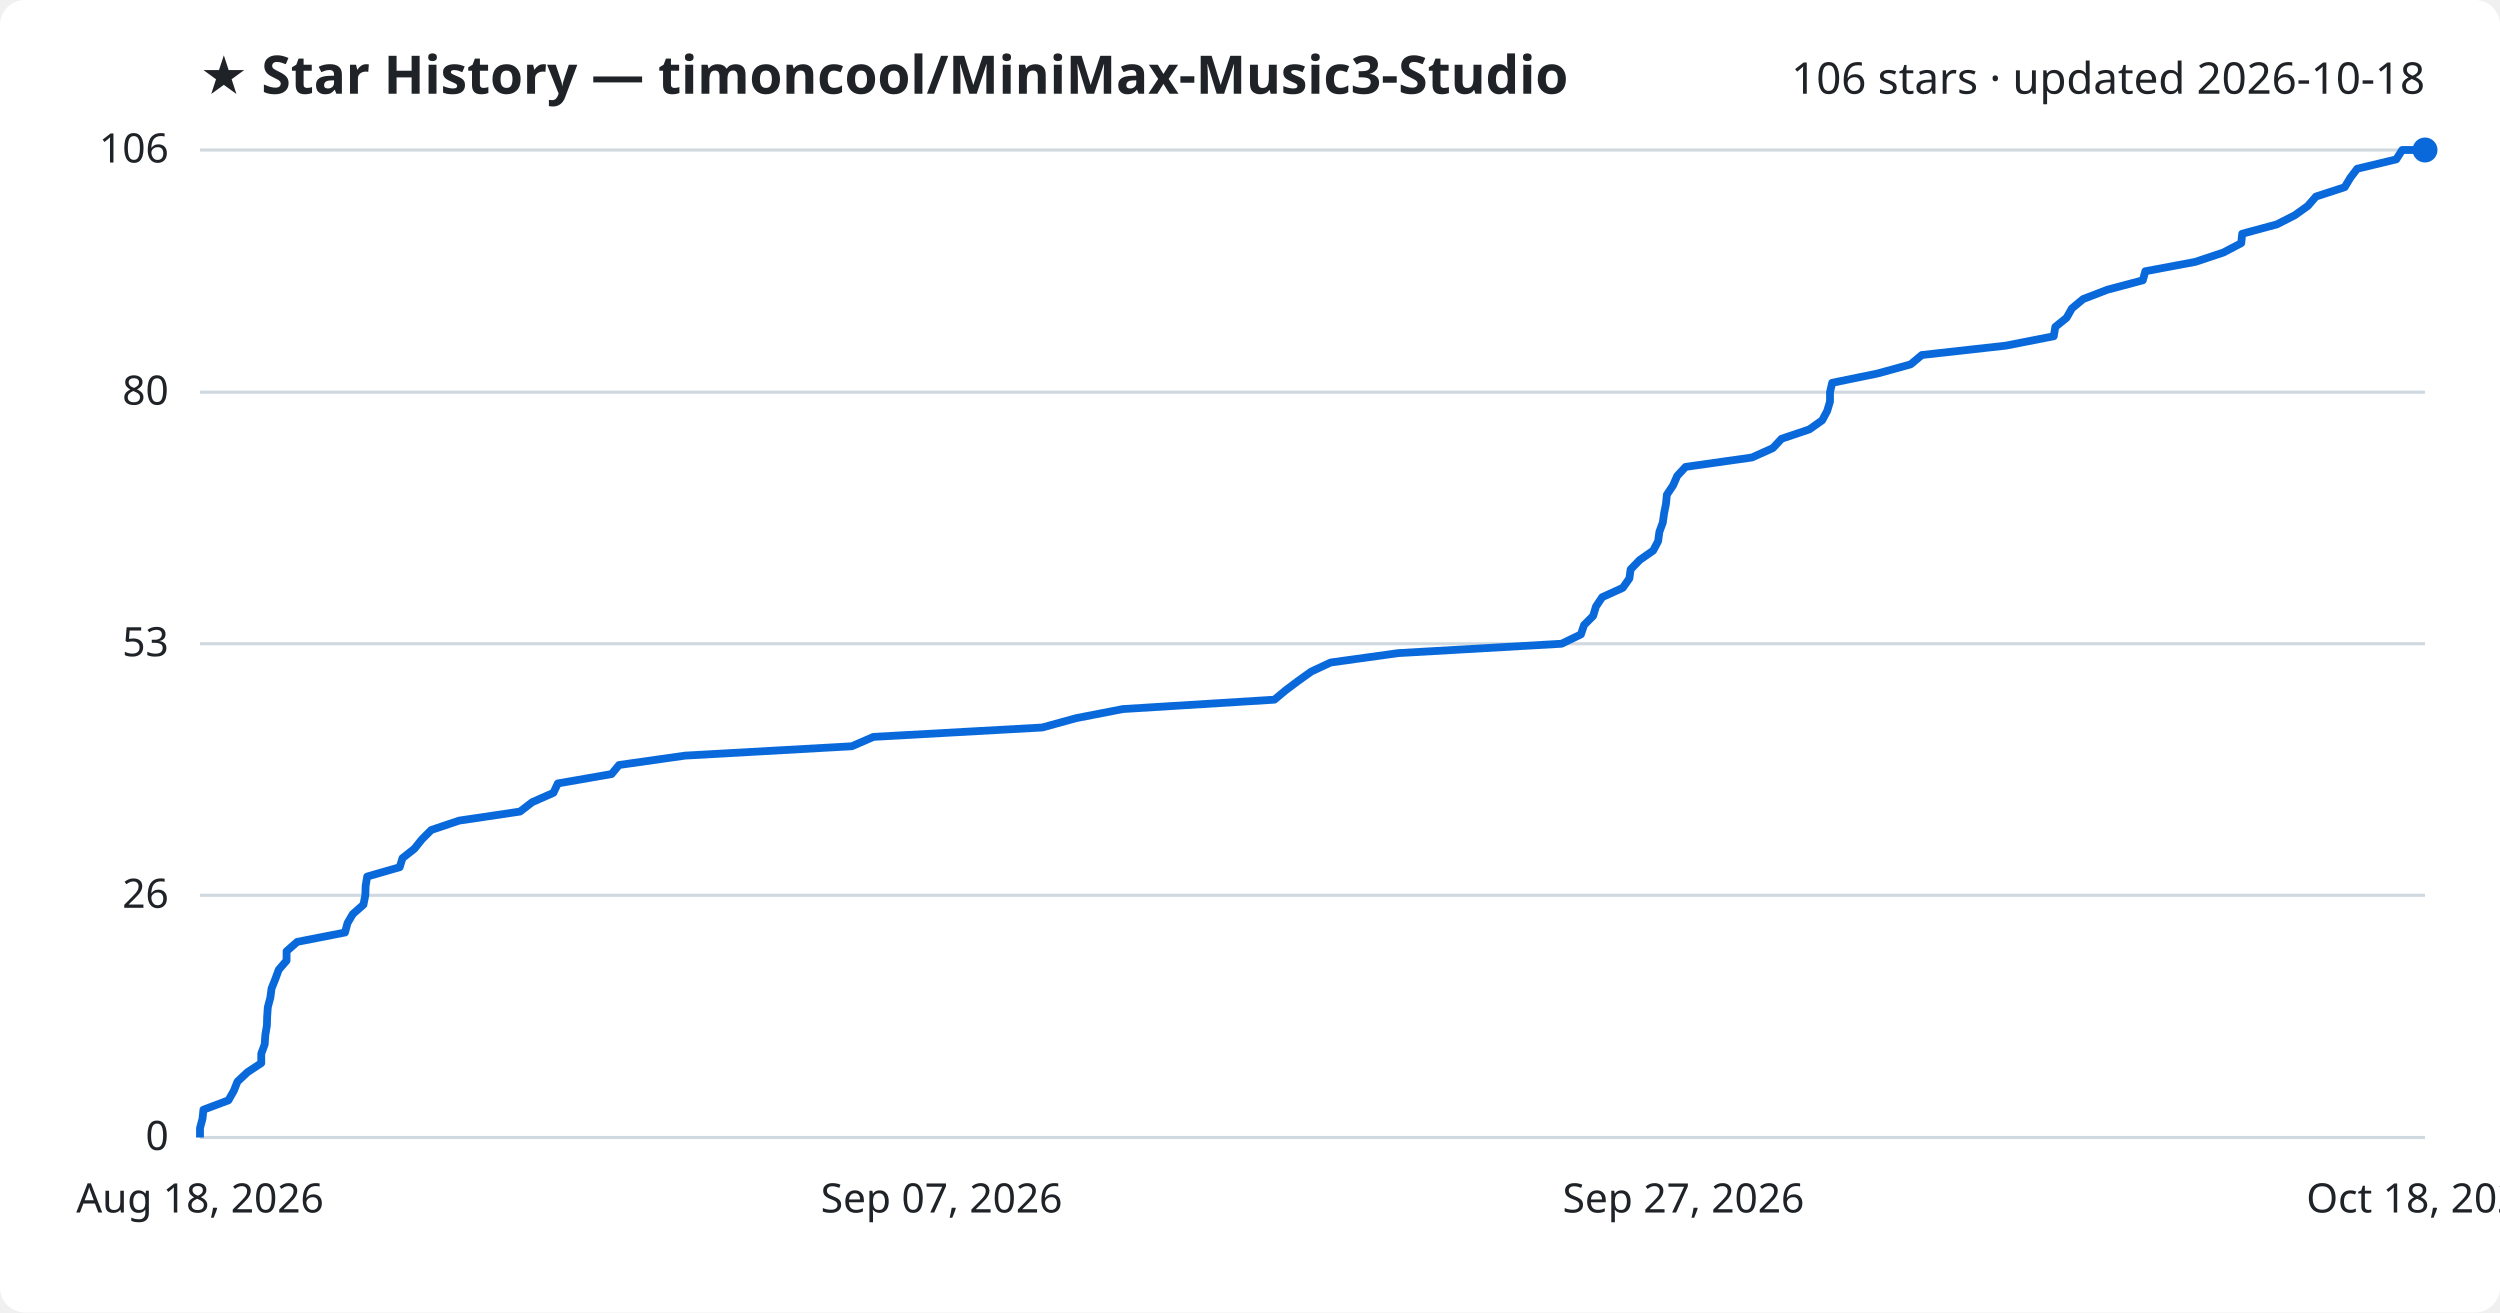
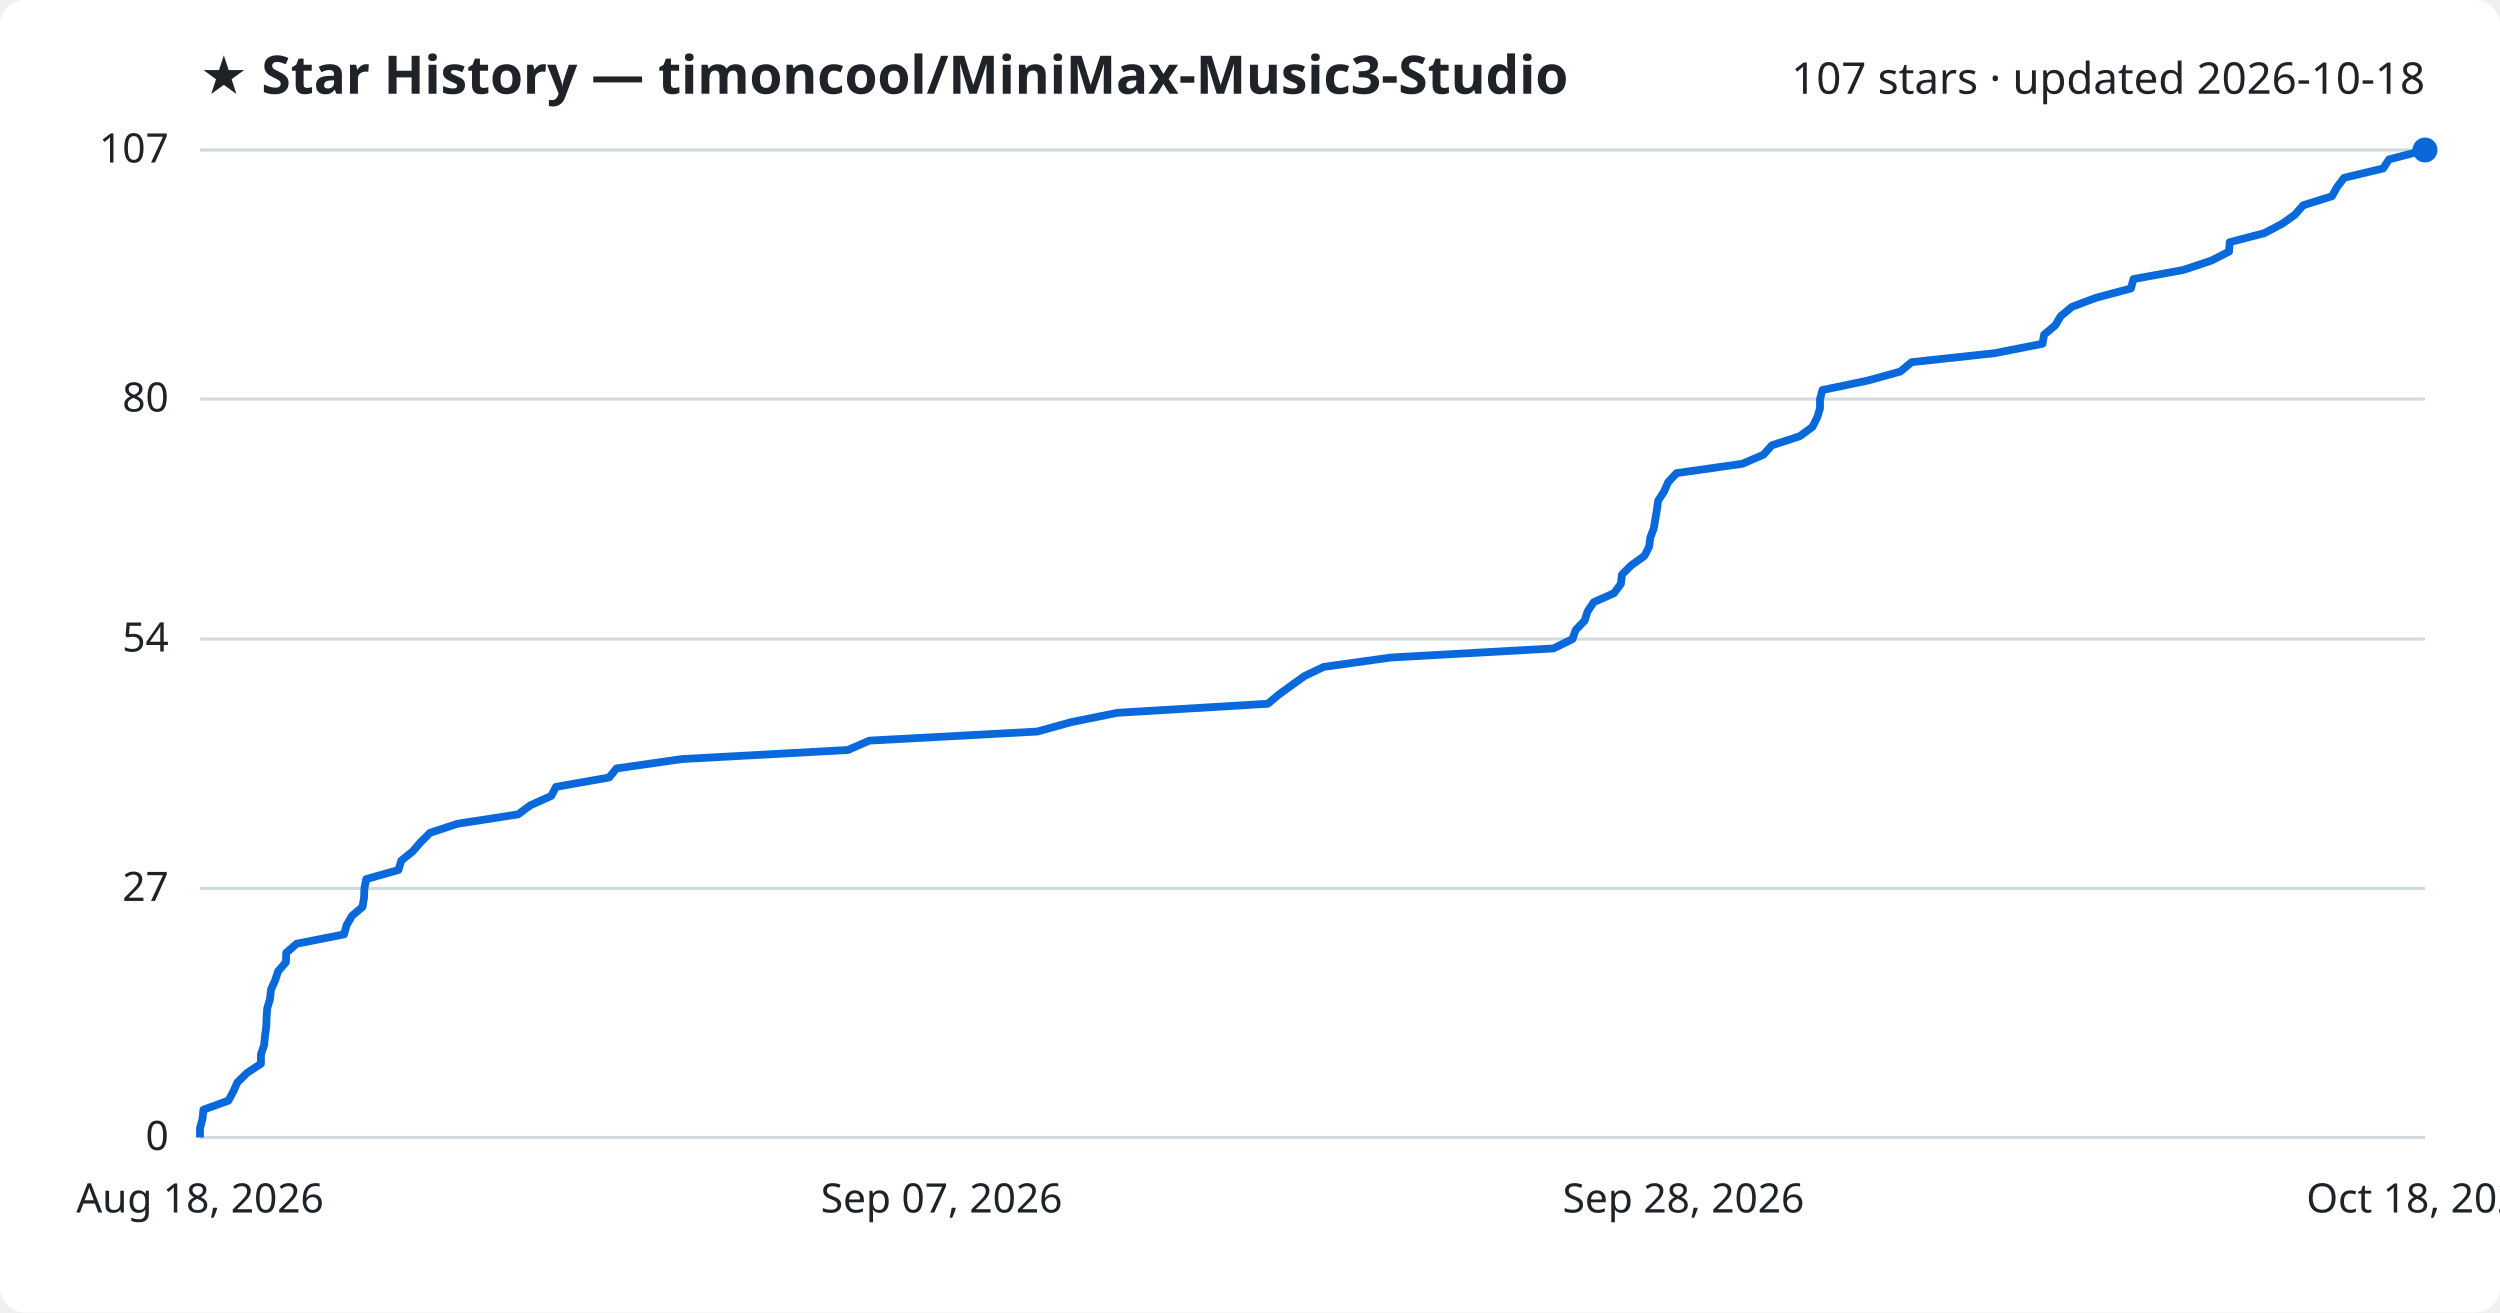
<svg xmlns="http://www.w3.org/2000/svg" viewBox="0 0 800 420" font-family="Segoe UI, sans-serif">
  <rect width="800" height="420" fill="#ffffff" rx="8" />
  <text x="64" y="30" fill="#1f2328" font-size="17" font-weight="700">★ Star History — timoncool/MiniMax-Music3-Studio</text>
-   <text x="776" y="30" fill="#1f2328" font-size="14" text-anchor="end">106 stars · updated 2026-10-18</text>
+   <text x="776" y="30" fill="#1f2328" font-size="14" text-anchor="end">107 stars · updated 2026-10-18</text>
  <line x1="64" y1="364.0" x2="776" y2="364.0" stroke="#d1d9e0" stroke-width="1" />
  <text x="54" y="368.0" fill="#1f2328" font-size="13" text-anchor="end">0</text>
-   <line x1="64" y1="286.5" x2="776" y2="286.5" stroke="#d1d9e0" stroke-width="1" />
-   <text x="54" y="290.5" fill="#1f2328" font-size="13" text-anchor="end">26</text>
-   <line x1="64" y1="206.0" x2="776" y2="206.0" stroke="#d1d9e0" stroke-width="1" />
-   <text x="54" y="210.0" fill="#1f2328" font-size="13" text-anchor="end">53</text>
-   <line x1="64" y1="125.5" x2="776" y2="125.5" stroke="#d1d9e0" stroke-width="1" />
-   <text x="54" y="129.5" fill="#1f2328" font-size="13" text-anchor="end">80</text>
+   <line x1="64" y1="284.3" x2="776" y2="284.3" stroke="#d1d9e0" stroke-width="1" />
+   <text x="54" y="288.3" fill="#1f2328" font-size="13" text-anchor="end">27</text>
+   <line x1="64" y1="204.5" x2="776" y2="204.5" stroke="#d1d9e0" stroke-width="1" />
+   <text x="54" y="208.5" fill="#1f2328" font-size="13" text-anchor="end">54</text>
+   <line x1="64" y1="127.7" x2="776" y2="127.7" stroke="#d1d9e0" stroke-width="1" />
+   <text x="54" y="131.7" fill="#1f2328" font-size="13" text-anchor="end">80</text>
  <line x1="64" y1="48.0" x2="776" y2="48.0" stroke="#d1d9e0" stroke-width="1" />
-   <text x="54" y="52.0" fill="#1f2328" font-size="13" text-anchor="end">106</text>
-   <path d="M64.0,364.0 L64.0,361.0 L64.8,358.0 L65.1,355.1 L73.1,352.1 L74.8,349.1 L76.0,346.1 L79.2,343.1 L83.6,340.2 L83.6,337.2 L84.7,334.2 L84.9,331.2 L85.4,328.2 L85.5,325.2 L85.7,322.3 L86.5,319.3 L86.9,316.3 L88.1,313.3 L89.2,310.3 L91.7,307.4 L91.7,304.4 L95.1,301.4 L110.4,298.4 L111.2,295.4 L112.9,292.5 L116.3,289.5 L116.9,286.5 L117.0,283.5 L117.5,280.5 L127.9,277.5 L128.8,274.6 L132.6,271.6 L135.0,268.6 L138.0,265.6 L146.9,262.6 L166.4,259.7 L170.3,256.7 L177.1,253.7 L178.5,250.7 L195.7,247.7 L198.1,244.8 L219.2,241.8 L272.6,238.8 L279.5,235.8 L333.5,232.8 L344.4,229.8 L359.3,226.9 L407.8,223.9 L411.4,220.9 L415.4,217.9 L419.6,214.9 L425.8,212.0 L447.4,209.0 L499.7,206.0 L505.9,203.0 L506.9,200.0 L509.8,197.1 L510.7,194.1 L512.7,191.1 L519.3,188.1 L521.4,185.1 L521.8,182.2 L524.7,179.2 L529.0,176.2 L530.6,173.2 L531.0,170.2 L532.1,167.2 L532.5,164.3 L533.1,161.3 L533.4,158.3 L535.4,155.3 L536.7,152.3 L539.4,149.4 L560.6,146.4 L567.3,143.4 L570.1,140.4 L579.0,137.4 L583.1,134.5 L584.7,131.5 L585.6,128.5 L585.6,125.5 L586.3,122.5 L600.9,119.5 L611.4,116.6 L615.0,113.6 L641.9,110.6 L657.2,107.6 L657.7,104.6 L661.3,101.7 L663.0,98.7 L666.6,95.7 L674.4,92.7 L685.7,89.7 L686.5,86.8 L702.5,83.8 L711.5,80.8 L717.2,77.8 L717.5,74.8 L728.6,71.8 L734.3,68.9 L738.5,65.9 L741.1,62.9 L750.3,59.9 L752.1,56.9 L754.3,54.0 L766.8,51.0 L768.7,48.0 L776.0,48.0" fill="none" stroke="#0969da" stroke-width="2.5" stroke-linejoin="round" />
+   <text x="54" y="52.0" fill="#1f2328" font-size="13" text-anchor="end">107</text>
+   <path d="M64.0,364.0 L64.0,361.0 L64.8,358.1 L65.1,355.1 L73.1,352.2 L74.7,349.2 L76.0,346.3 L79.1,343.3 L83.5,340.4 L83.5,337.4 L84.5,334.5 L84.8,331.5 L85.2,328.6 L85.3,325.6 L85.5,322.7 L86.4,319.7 L86.7,316.7 L88.0,313.8 L89.0,310.8 L91.5,307.9 L91.6,304.9 L94.9,302.0 L110.1,299.0 L110.9,296.1 L112.6,293.1 L116.0,290.2 L116.5,287.2 L116.6,284.3 L117.2,281.3 L127.5,278.4 L128.4,275.4 L132.1,272.4 L134.6,269.5 L137.6,266.5 L146.4,263.6 L165.8,260.6 L169.7,257.7 L176.4,254.7 L177.9,251.8 L194.9,248.8 L197.3,245.9 L218.2,242.9 L271.3,240.0 L278.2,237.0 L331.9,234.1 L342.7,231.1 L357.5,228.1 L405.7,225.2 L409.3,222.2 L413.3,219.3 L417.5,216.3 L423.6,213.4 L445.1,210.4 L497.1,207.5 L503.2,204.5 L504.2,201.6 L507.1,198.6 L508.0,195.7 L510.0,192.7 L516.5,189.8 L518.7,186.8 L519.0,183.9 L522.0,180.9 L526.2,177.9 L527.7,175.0 L528.1,172.0 L529.2,169.1 L529.7,166.1 L530.2,163.2 L530.6,160.2 L532.5,157.3 L533.8,154.3 L536.5,151.4 L557.6,148.4 L564.3,145.5 L567.0,142.5 L575.9,139.6 L580.0,136.6 L581.5,133.6 L582.4,130.7 L582.4,127.7 L583.2,124.8 L597.6,121.8 L608.1,118.9 L611.7,115.9 L638.4,113.0 L653.6,110.0 L654.1,107.1 L657.7,104.1 L659.4,101.2 L663.0,98.2 L670.7,95.3 L681.9,92.3 L682.7,89.3 L698.6,86.4 L707.6,83.4 L713.3,80.5 L713.5,77.5 L724.6,74.6 L730.3,71.6 L734.4,68.7 L737.0,65.7 L746.2,62.8 L747.9,59.8 L750.1,56.9 L762.6,53.9 L764.5,51.0 L776.0,48.0 L776.0,48.0" fill="none" stroke="#0969da" stroke-width="2.5" stroke-linejoin="round" />
  <circle cx="776.0" cy="48.0" r="4" fill="#0969da" />
  <text x="64.0" y="388" fill="#1f2328" font-size="13" text-anchor="middle">Aug 18, 2026</text>
  <text x="301.3" y="388" fill="#1f2328" font-size="13" text-anchor="middle">Sep 07, 2026</text>
-   <text x="538.7" y="388" fill="#1f2328" font-size="13" text-anchor="middle">Sep 27, 2026</text>
+   <text x="538.7" y="388" fill="#1f2328" font-size="13" text-anchor="middle">Sep 28, 2026</text>
  <text x="776.0" y="388" fill="#1f2328" font-size="13" text-anchor="middle">Oct 18, 2026</text>
</svg>
